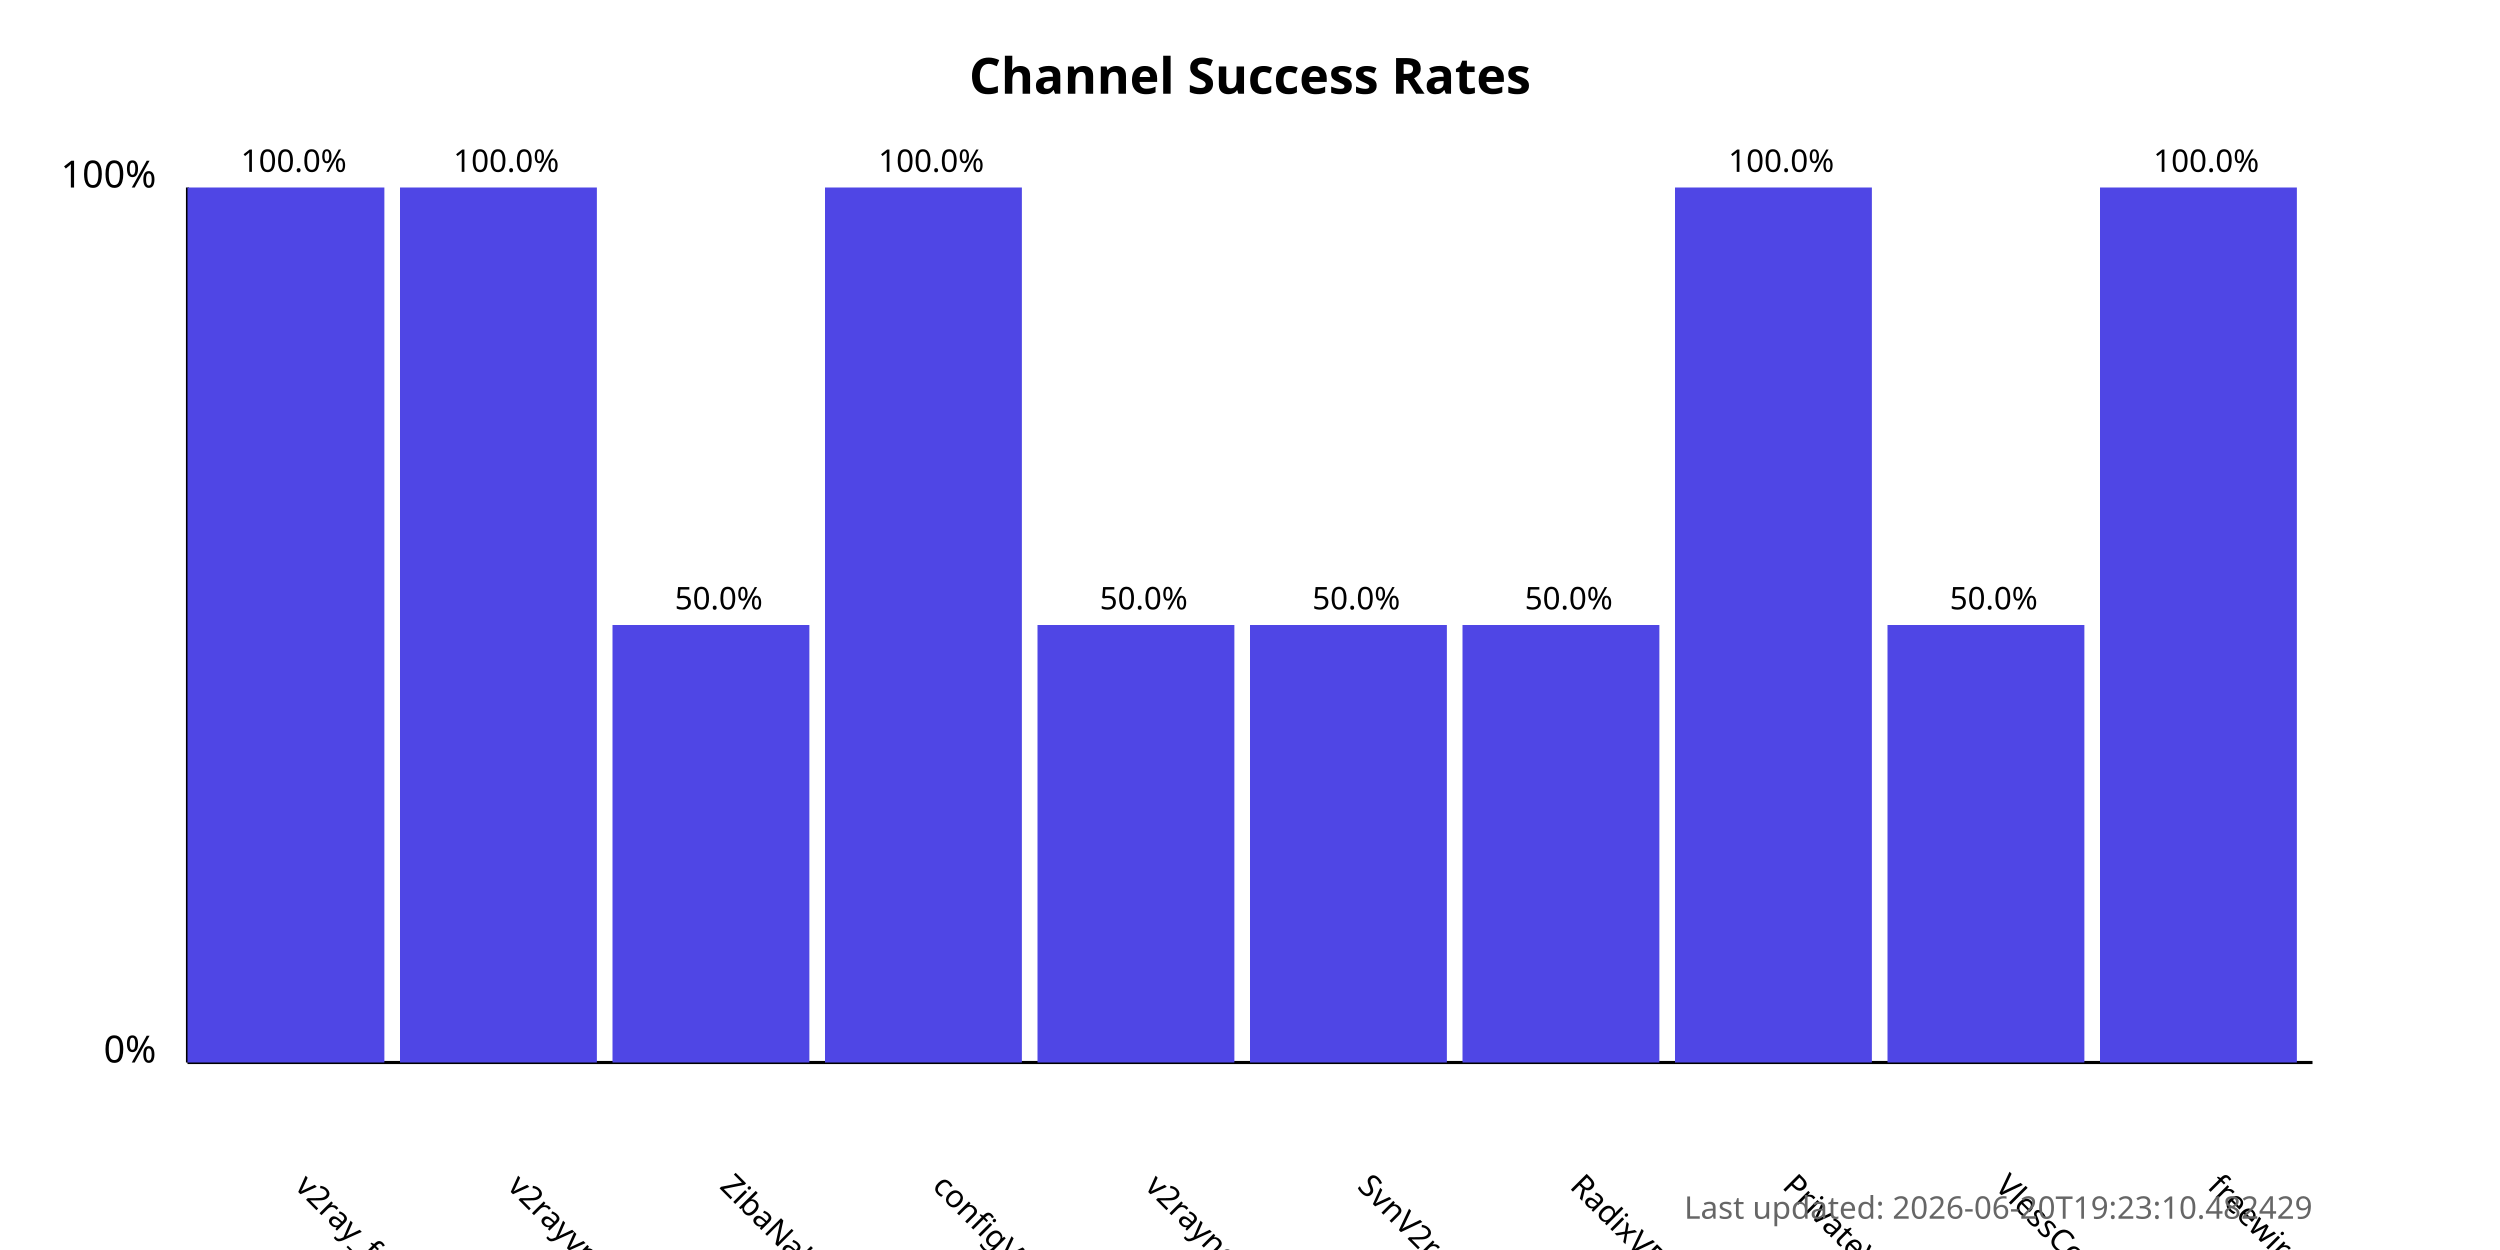
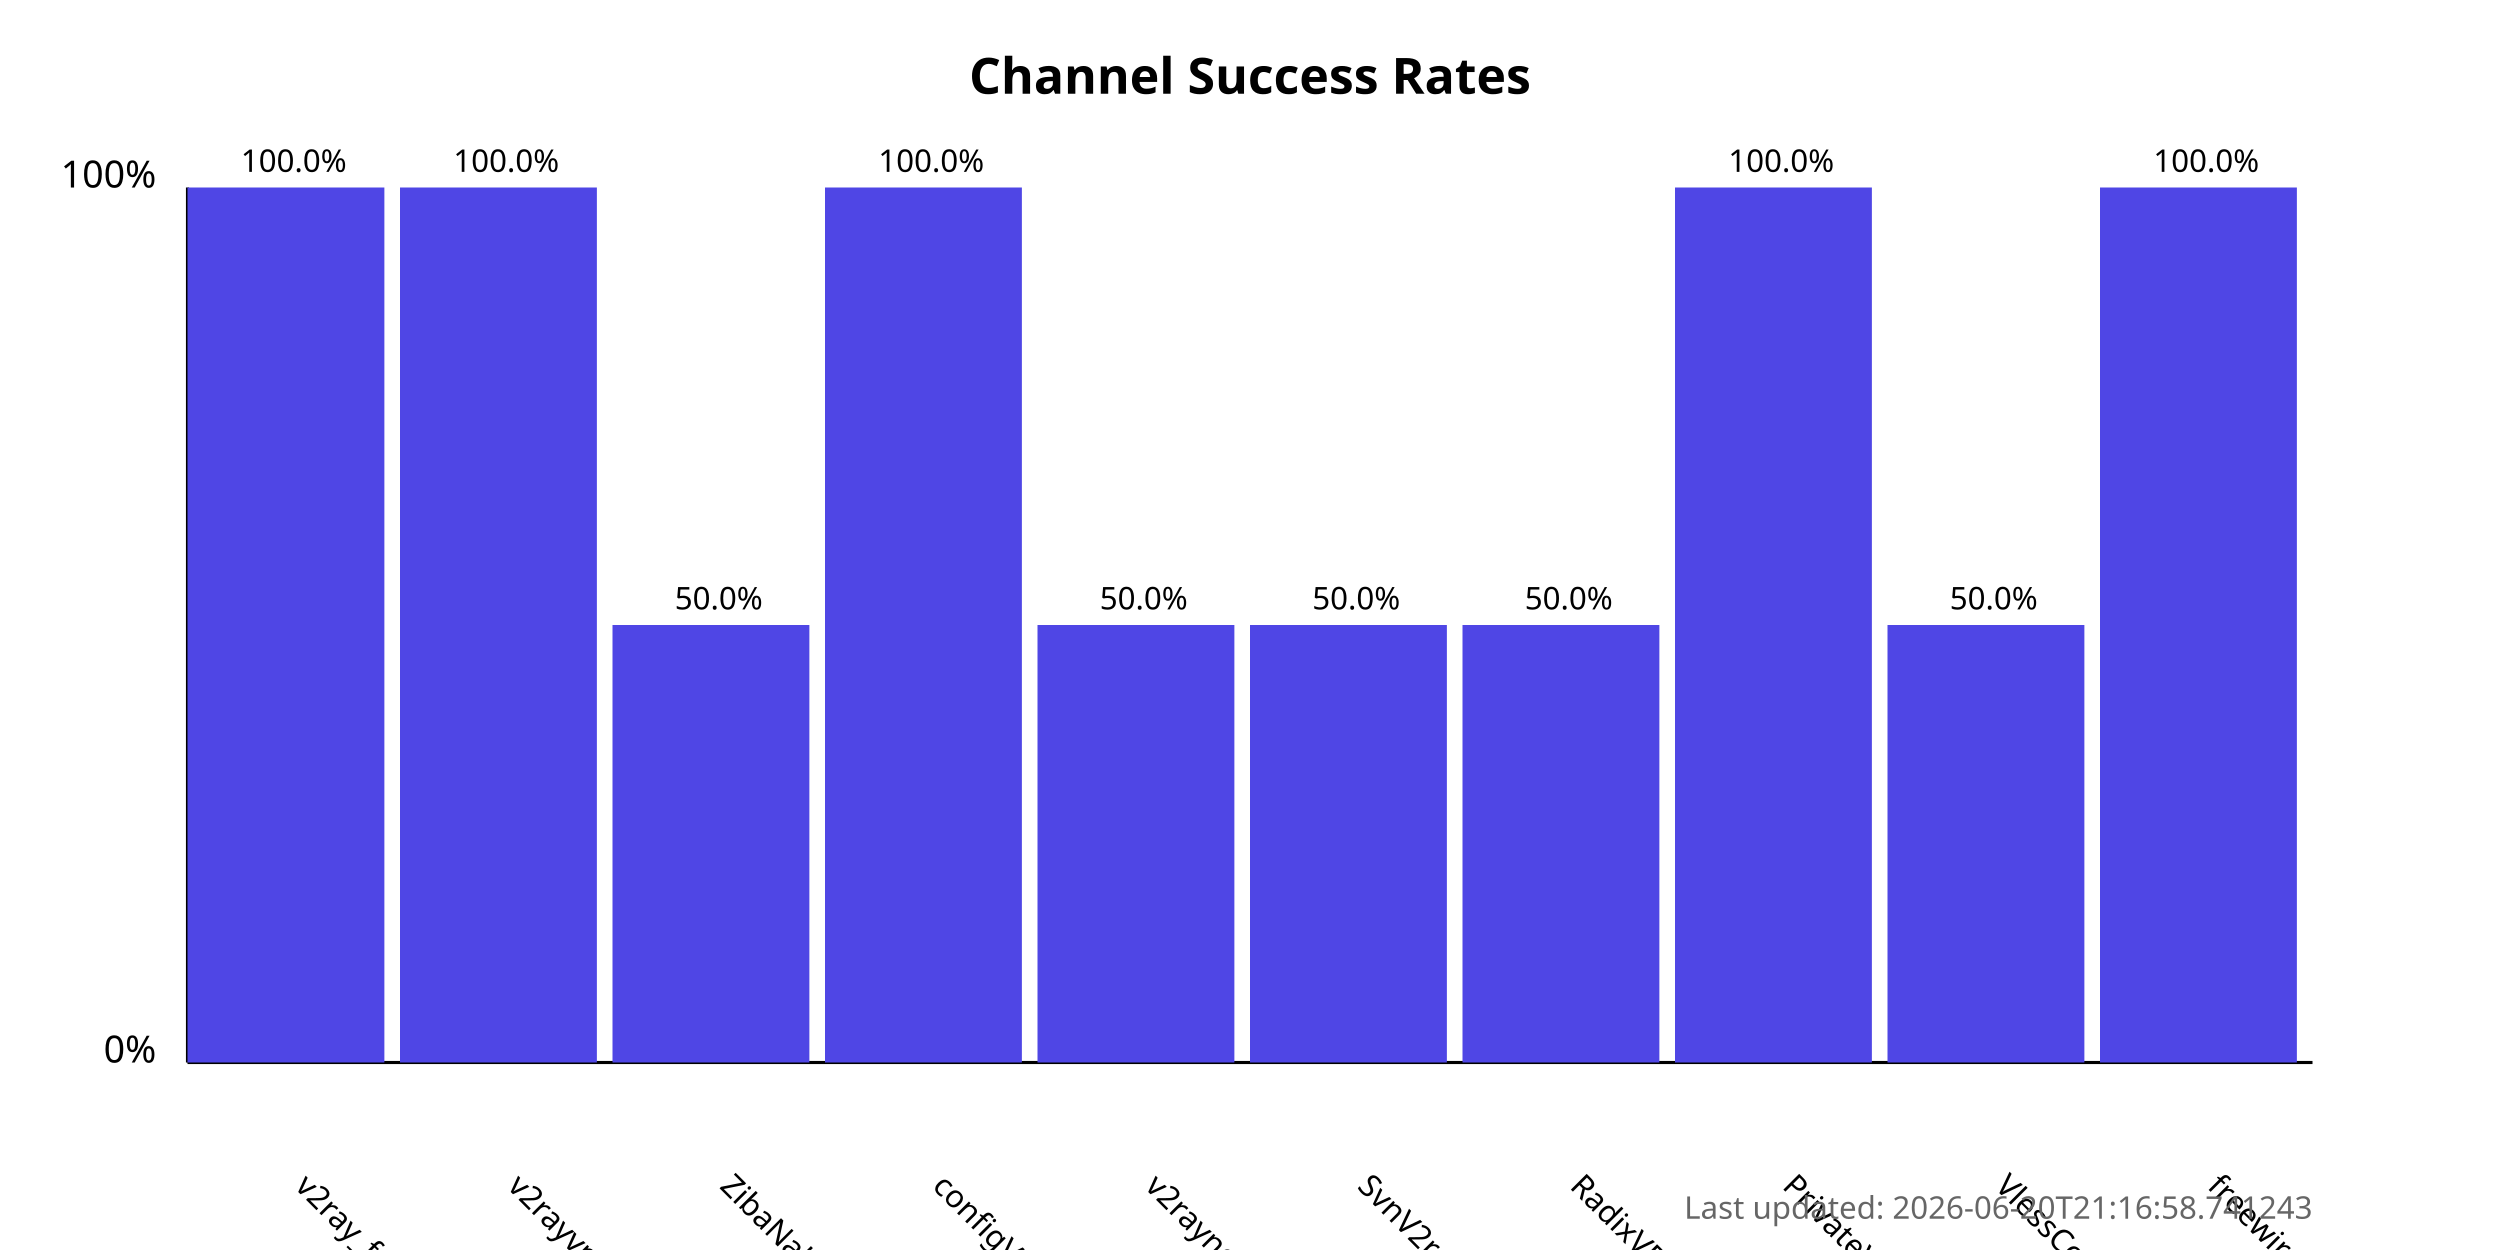
<svg xmlns="http://www.w3.org/2000/svg" width="800" height="400">
  <style>
            .chart-title { font: bold 16px sans-serif; }
            .axis-label { font: 12px sans-serif; }
            .tick-label { font: 10px sans-serif; }
            .bar { fill: #4f46e5; }
            .bar:hover { fill: #6366f1; }
            .timestamp { font: 10px sans-serif; fill: #666; }
        </style>
  <text x="400.0" y="30" text-anchor="middle" class="chart-title">
            Channel Success Rates
        </text>
  <line x1="60" y1="340" x2="60" y2="60" stroke="black" stroke-width="1" />
  <line x1="60" y1="340" x2="740" y2="340" stroke="black" stroke-width="1" />
  <text x="50" y="340" text-anchor="end" class="axis-label">0%</text>
  <text x="50" y="60" text-anchor="end" class="axis-label">100%</text>
  <g>
    <rect x="60" y="60.0" width="63.0" height="280.0" class="bar" />
    <text x="94.0" y="380" transform="rotate(45, 94.0, 380)" text-anchor="start" class="tick-label">
                v2ray_free_conf
            </text>
    <text x="94.0" y="55.0" text-anchor="middle" class="tick-label">
                100.0%
            </text>
  </g>
  <g>
    <rect x="128.0" y="60.0" width="63.0" height="280.0" class="bar" />
    <text x="162.0" y="380" transform="rotate(45, 162.0, 380)" text-anchor="start" class="tick-label">
                v2rayvpno
            </text>
    <text x="162.0" y="55.0" text-anchor="middle" class="tick-label">
                100.0%
            </text>
  </g>
  <g>
    <rect x="196.0" y="200.0" width="63.0" height="140.0" class="bar" />
    <text x="230.0" y="380" transform="rotate(45, 230.0, 380)" text-anchor="start" class="tick-label">
                ZibaNabz
            </text>
    <text x="230.0" y="195.0" text-anchor="middle" class="tick-label">
                50.0%
            </text>
  </g>
  <g>
    <rect x="264.0" y="60.0" width="63.0" height="280.0" class="bar" />
    <text x="298.0" y="380" transform="rotate(45, 298.0, 380)" text-anchor="start" class="tick-label">
                configV2rayForFree
            </text>
    <text x="298.0" y="55.0" text-anchor="middle" class="tick-label">
                100.0%
            </text>
  </g>
  <g>
    <rect x="332.0" y="200.0" width="63.0" height="140.0" class="bar" />
    <text x="366.0" y="380" transform="rotate(45, 366.0, 380)" text-anchor="start" class="tick-label">
                v2rayngvpn
            </text>
    <text x="366.0" y="195.0" text-anchor="middle" class="tick-label">
                50.0%
            </text>
  </g>
  <g>
    <rect x="400.0" y="200.0" width="63.0" height="140.0" class="bar" />
    <text x="434.0" y="380" transform="rotate(45, 434.0, 380)" text-anchor="start" class="tick-label">
                SvnV2ray
            </text>
    <text x="434.0" y="195.0" text-anchor="middle" class="tick-label">
                50.0%
            </text>
  </g>
  <g>
    <rect x="468.0" y="200.0" width="63.0" height="140.0" class="bar" />
    <text x="502.0" y="380" transform="rotate(45, 502.0, 380)" text-anchor="start" class="tick-label">
                RadixVPN
            </text>
    <text x="502.0" y="195.0" text-anchor="middle" class="tick-label">
                50.0%
            </text>
  </g>
  <g>
    <rect x="536.0" y="60.0" width="63.0" height="280.0" class="bar" />
    <text x="570.0" y="380" transform="rotate(45, 570.0, 380)" text-anchor="start" class="tick-label">
                PrivateVPNs
            </text>
    <text x="570.0" y="55.0" text-anchor="middle" class="tick-label">
                100.0%
            </text>
  </g>
  <g>
    <rect x="604.0" y="200.0" width="63.0" height="140.0" class="bar" />
    <text x="638.0" y="380" transform="rotate(45, 638.0, 380)" text-anchor="start" class="tick-label">
                VlessConfig
            </text>
    <text x="638.0" y="195.0" text-anchor="middle" class="tick-label">
                50.0%
            </text>
  </g>
  <g>
    <rect x="672.0" y="60.0" width="63.0" height="280.0" class="bar" />
    <text x="706.0" y="380" transform="rotate(45, 706.0, 380)" text-anchor="start" class="tick-label">
                freewireguard
            </text>
    <text x="706.0" y="55.0" text-anchor="middle" class="tick-label">
                100.0%
            </text>
  </g>
  <text x="740" y="390" text-anchor="end" class="timestamp">
-             Last updated: 2026-06-20T19:23:10.482429
+             Last updated: 2026-06-20T21:16:58.741243
        </text>
</svg>
